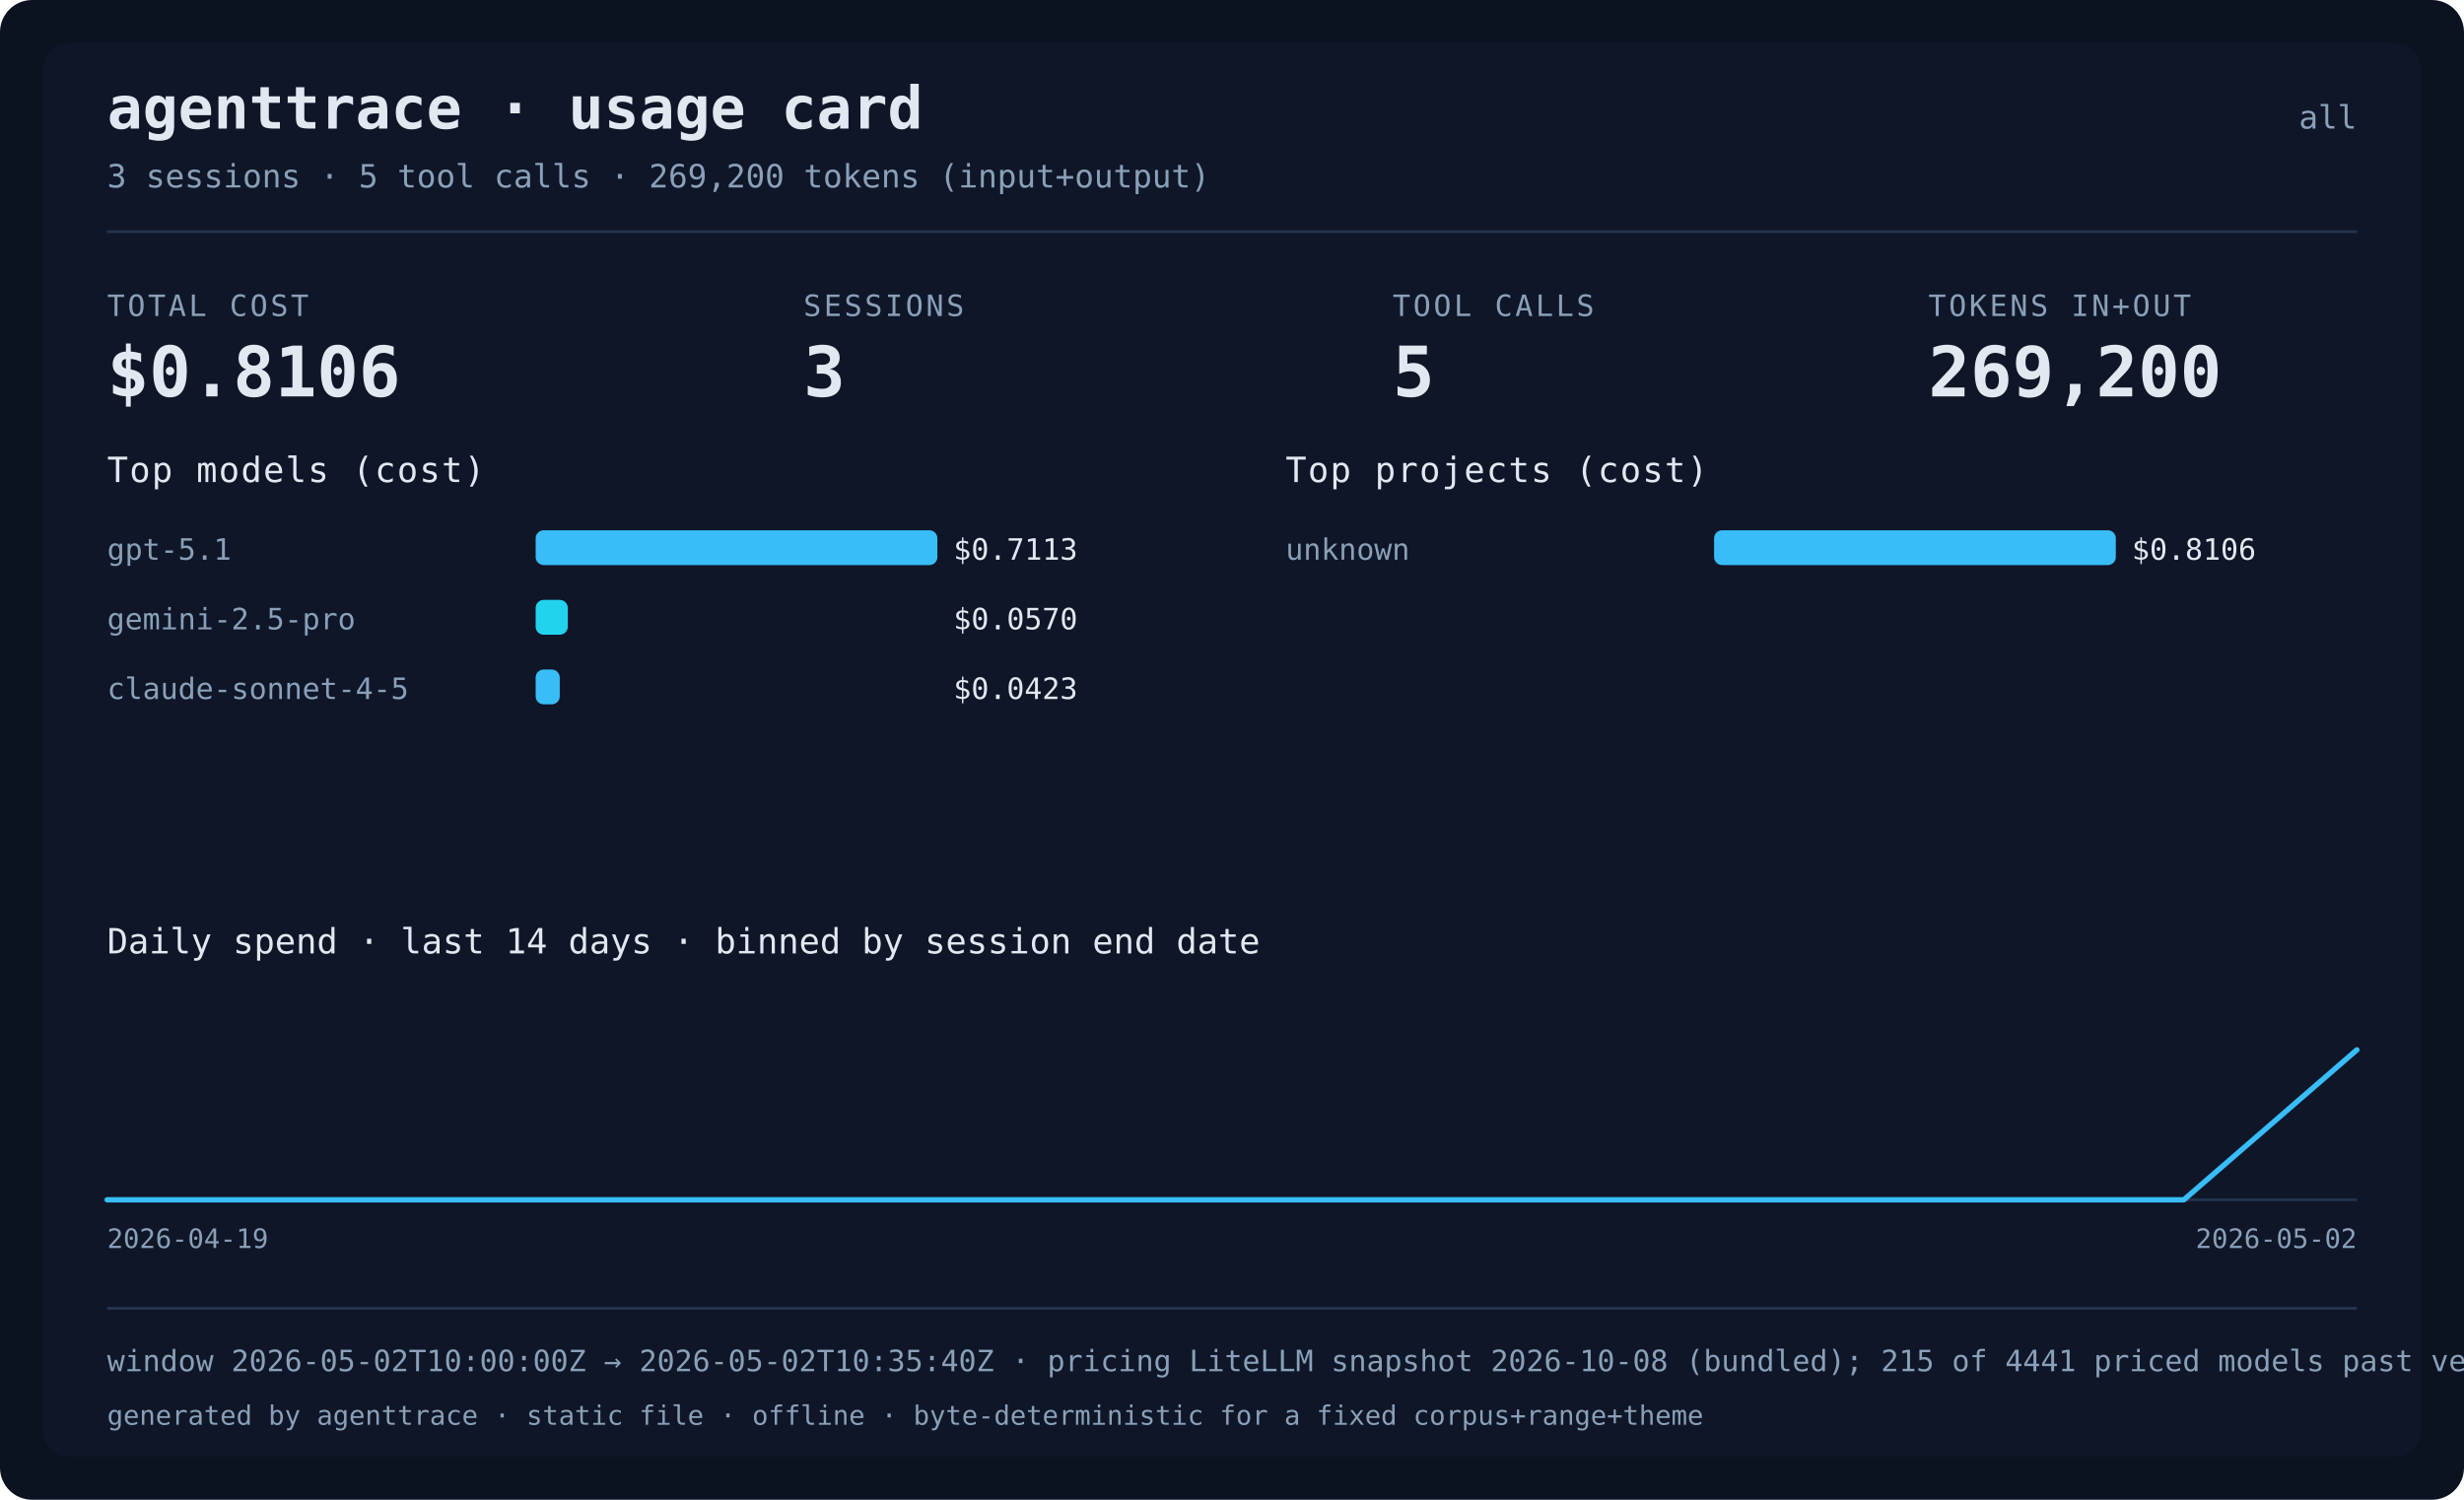
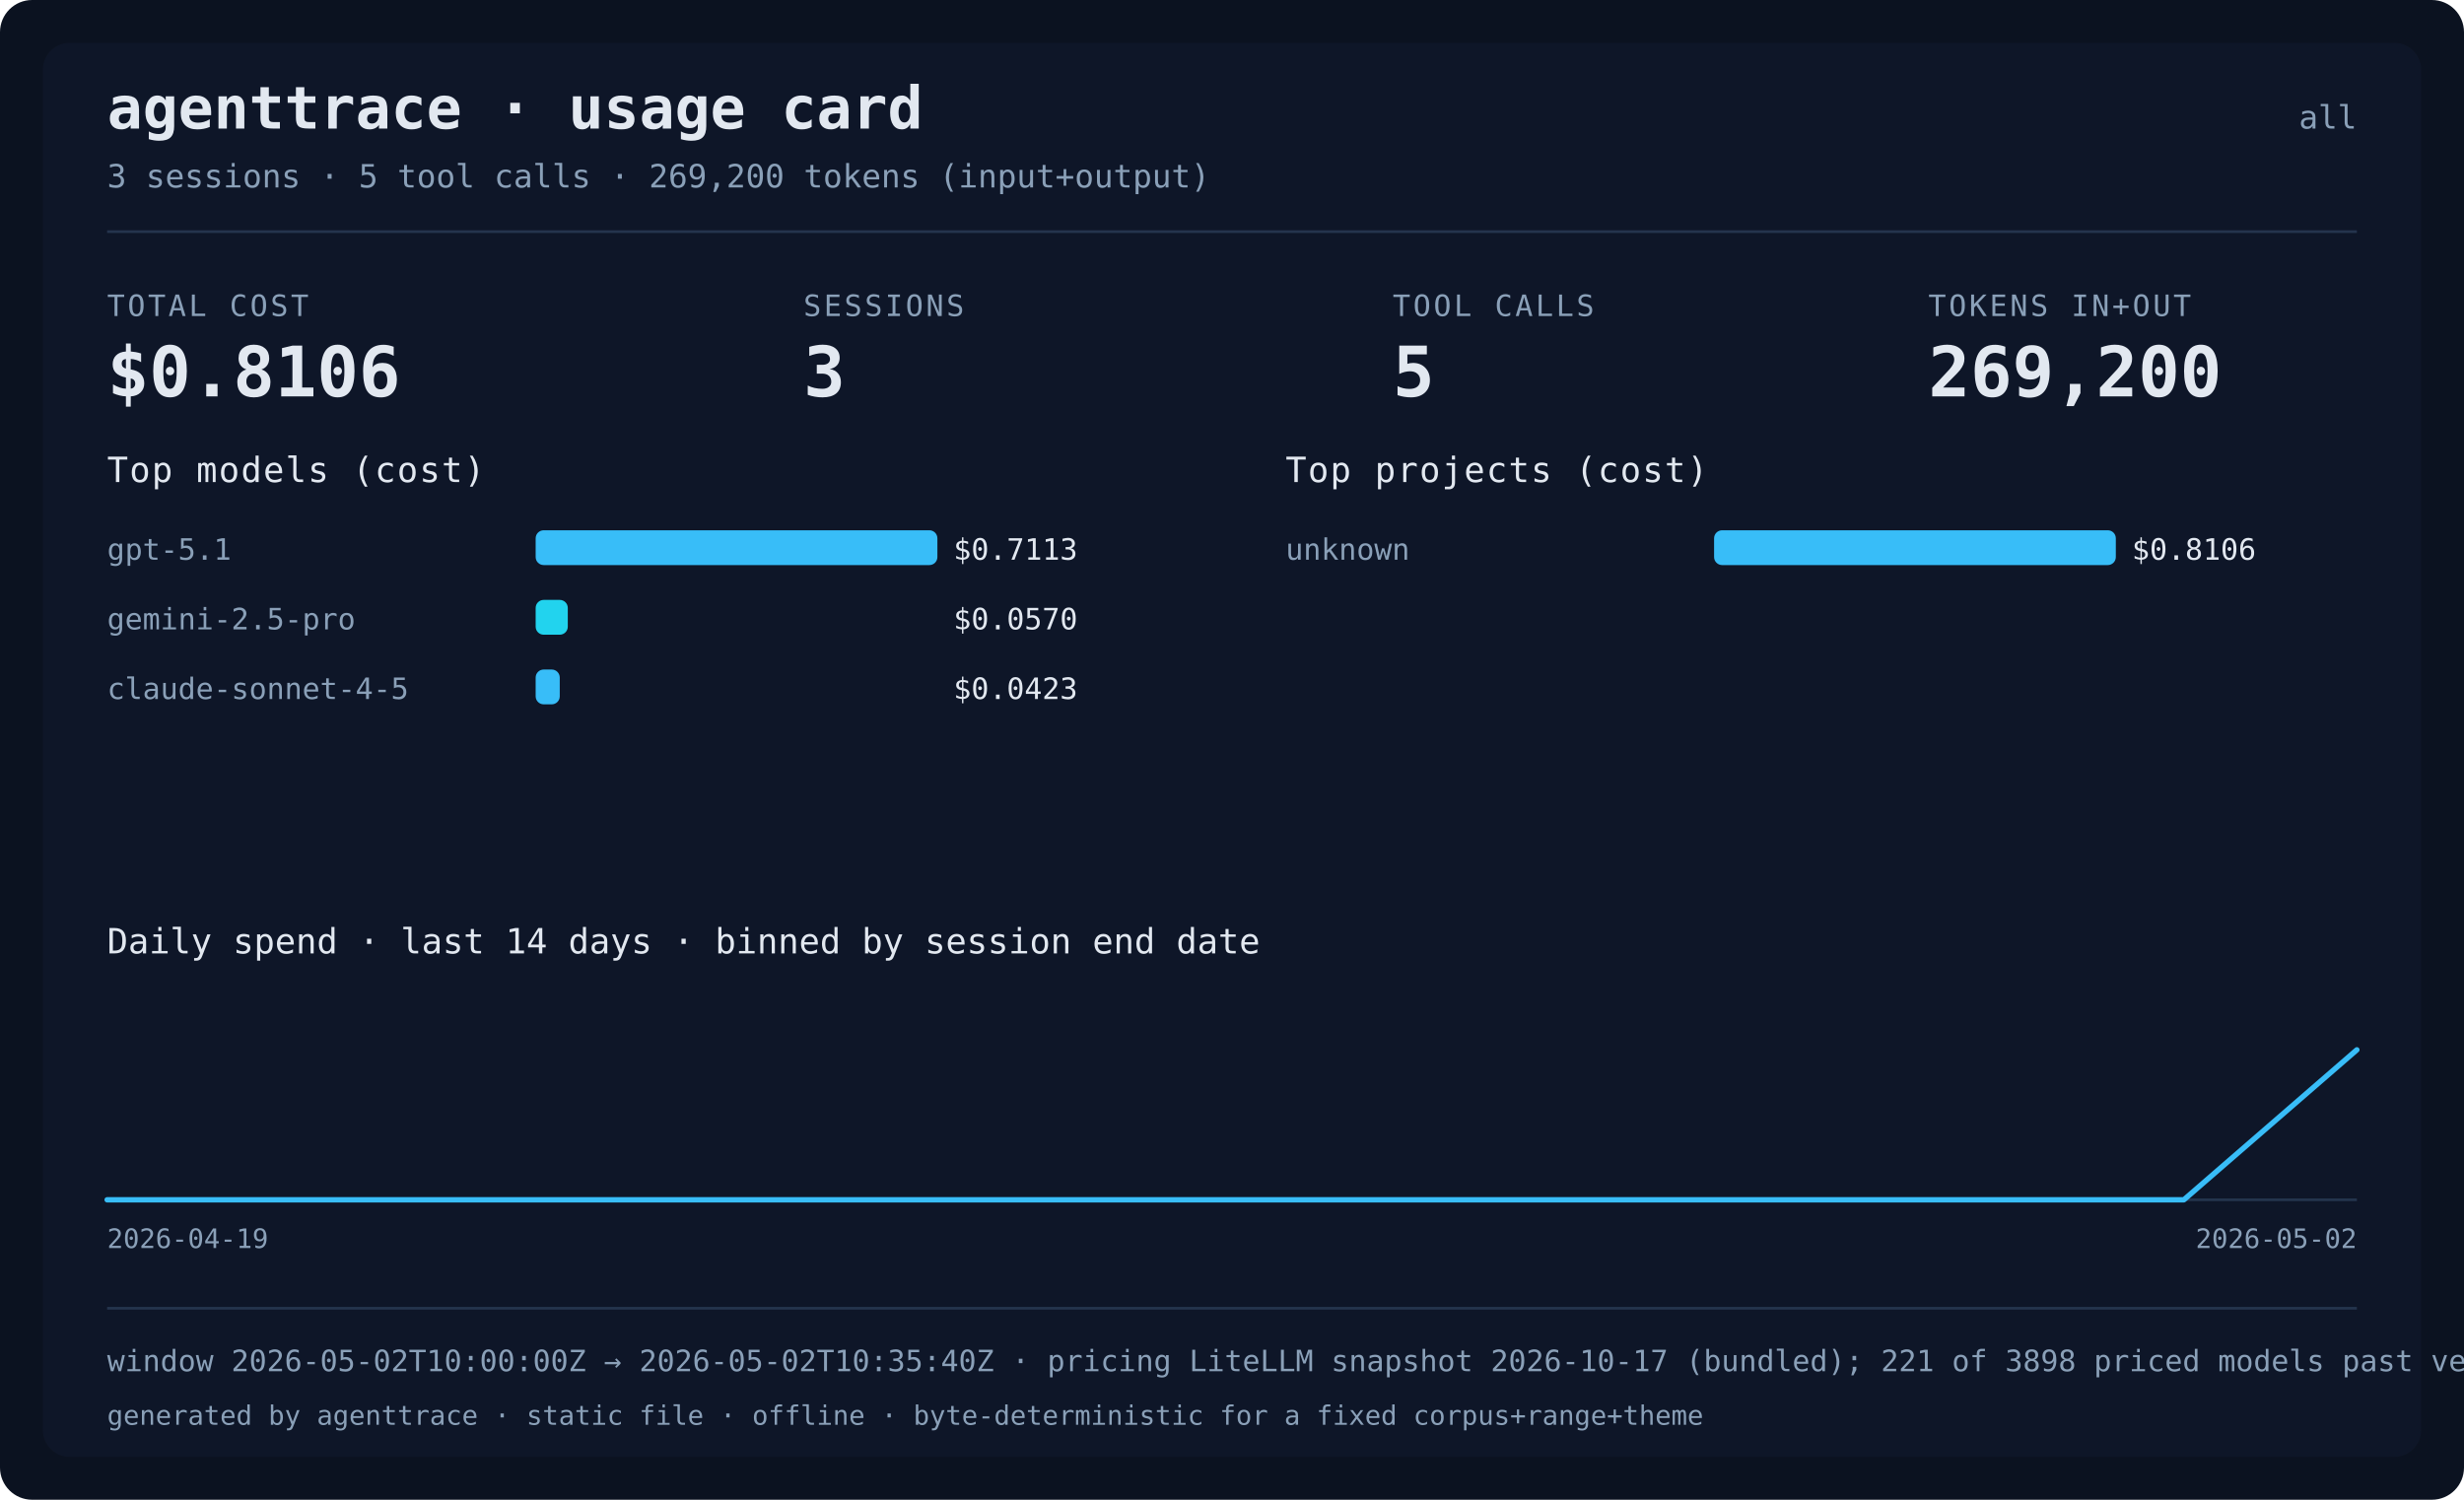
<svg xmlns="http://www.w3.org/2000/svg" width="920" height="560" viewBox="0 0 920 560" role="img" aria-label="agenttrace usage card">
  <rect class="card-bg" x="0" y="0" width="920" height="560" rx="12" fill="#0b1220" />
  <rect class="card-panel" x="16" y="16" width="888" height="528" rx="10" fill="#111a2e" fill-opacity="0.6" />
  <text x="40" y="48" fill="#e2e8f0" font-size="22" font-weight="bold" font-family="ui-monospace, Menlo, monospace">agenttrace · usage card</text>
  <text x="880" y="48" text-anchor="end" fill="#8aa0b8" font-size="12" font-family="ui-monospace, Menlo, monospace">all</text>
  <text x="40" y="70" fill="#8aa0b8" font-size="12" font-family="ui-monospace, Menlo, monospace">3 sessions · 5 tool calls · 269,200 tokens (input+output)</text>
  <rect x="40" y="86" width="840" height="1" fill="#24344d" />
  <text x="40" y="118" fill="#8aa0b8" font-size="11" letter-spacing="1" font-family="ui-monospace, Menlo, monospace">TOTAL COST</text>
  <text x="40" y="148" fill="#e2e8f0" font-size="26" font-weight="bold" font-family="ui-monospace, Menlo, monospace">$0.8106</text>
  <text x="300" y="118" fill="#8aa0b8" font-size="11" letter-spacing="1" font-family="ui-monospace, Menlo, monospace">SESSIONS</text>
  <text x="300" y="148" fill="#e2e8f0" font-size="26" font-weight="bold" font-family="ui-monospace, Menlo, monospace">3</text>
  <text x="520" y="118" fill="#8aa0b8" font-size="11" letter-spacing="1" font-family="ui-monospace, Menlo, monospace">TOOL CALLS</text>
  <text x="520" y="148" fill="#e2e8f0" font-size="26" font-weight="bold" font-family="ui-monospace, Menlo, monospace">5</text>
  <text x="720" y="118" fill="#8aa0b8" font-size="11" letter-spacing="1" font-family="ui-monospace, Menlo, monospace">TOKENS IN+OUT</text>
  <text x="720" y="148" fill="#e2e8f0" font-size="26" font-weight="bold" font-family="ui-monospace, Menlo, monospace">269,200</text>
  <text x="40" y="180" fill="#e2e8f0" font-size="13" font-family="ui-monospace, Menlo, monospace" letter-spacing="0.5">Top models (cost)</text>
  <text x="40" y="209" fill="#8aa0b8" font-size="11" font-family="ui-monospace, Menlo, monospace">gpt-5.1</text>
  <rect x="200" y="198" width="150" height="13" rx="3" fill="#38bdf8" />
  <text x="356" y="209" fill="#e2e8f0" font-size="11" font-family="ui-monospace, Menlo, monospace">$0.7113</text>
  <text x="40" y="235" fill="#8aa0b8" font-size="11" font-family="ui-monospace, Menlo, monospace">gemini-2.5-pro</text>
  <rect x="200" y="224" width="12" height="13" rx="3" fill="#22d3ee" />
  <text x="356" y="235" fill="#e2e8f0" font-size="11" font-family="ui-monospace, Menlo, monospace">$0.0570</text>
  <text x="40" y="261" fill="#8aa0b8" font-size="11" font-family="ui-monospace, Menlo, monospace">claude-sonnet-4-5</text>
  <rect x="200" y="250" width="9" height="13" rx="3" fill="#38bdf8" />
  <text x="356" y="261" fill="#e2e8f0" font-size="11" font-family="ui-monospace, Menlo, monospace">$0.0423</text>
  <text x="480" y="180" fill="#e2e8f0" font-size="13" font-family="ui-monospace, Menlo, monospace" letter-spacing="0.5">Top projects (cost)</text>
  <text x="480" y="209" fill="#8aa0b8" font-size="11" font-family="ui-monospace, Menlo, monospace">unknown</text>
  <rect x="640" y="198" width="150" height="13" rx="3" fill="#38bdf8" />
  <text x="796" y="209" fill="#e2e8f0" font-size="11" font-family="ui-monospace, Menlo, monospace">$0.8106</text>
  <text x="40" y="356" fill="#e2e8f0" font-size="13" font-family="ui-monospace, Menlo, monospace">Daily spend · last 14 days · binned by session end date</text>
  <text x="40" y="466" fill="#8aa0b8" font-size="10" font-family="ui-monospace, Menlo, monospace">2026-04-19</text>
  <text x="880" y="466" text-anchor="end" fill="#8aa0b8" font-size="10" font-family="ui-monospace, Menlo, monospace">2026-05-02</text>
  <line x1="40" y1="448.0" x2="880" y2="448.0" stroke="#24344d" stroke-width="1" />
  <polyline points="40.0,448.0 104.6,448.0 169.2,448.0 233.8,448.0 298.5,448.0 363.1,448.0 427.7,448.0 492.3,448.0 556.9,448.0 621.5,448.0 686.2,448.0 750.8,448.0 815.4,448.0 880.0,392.0" fill="none" stroke="#38bdf8" stroke-width="2" stroke-linejoin="round" stroke-linecap="round" />
  <rect x="40" y="488" width="840" height="1" fill="#24344d" />
-   <text x="40" y="512" fill="#8aa0b8" font-size="11" font-family="ui-monospace, Menlo, monospace">window 2026-05-02T10:00:00Z → 2026-05-02T10:35:40Z · pricing LiteLLM snapshot 2026-10-08 (bundled); 215 of 4441 priced models past vendor deprecation · data confidence not assessed</text>
+   <text x="40" y="512" fill="#8aa0b8" font-size="11" font-family="ui-monospace, Menlo, monospace">window 2026-05-02T10:00:00Z → 2026-05-02T10:35:40Z · pricing LiteLLM snapshot 2026-10-17 (bundled); 221 of 3898 priced models past vendor deprecation · data confidence not assessed</text>
  <text x="40" y="532" fill="#8aa0b8" font-size="10" font-family="ui-monospace, Menlo, monospace">generated by agenttrace · static file · offline · byte-deterministic for a fixed corpus+range+theme</text>
</svg>
